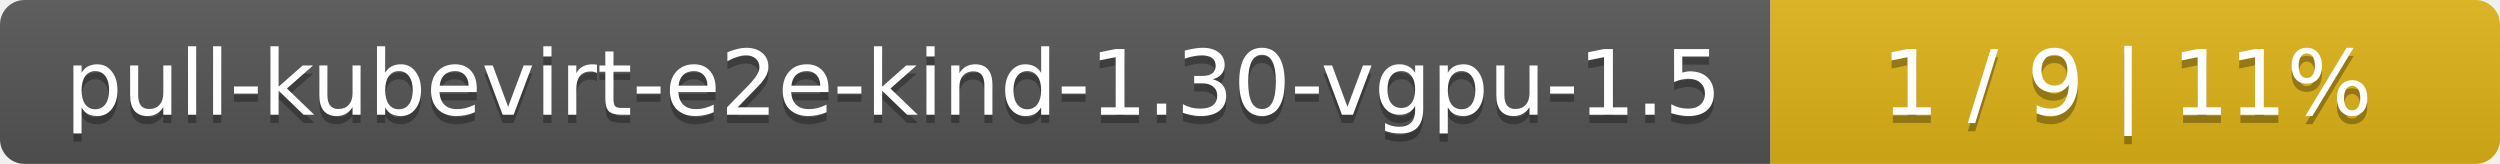
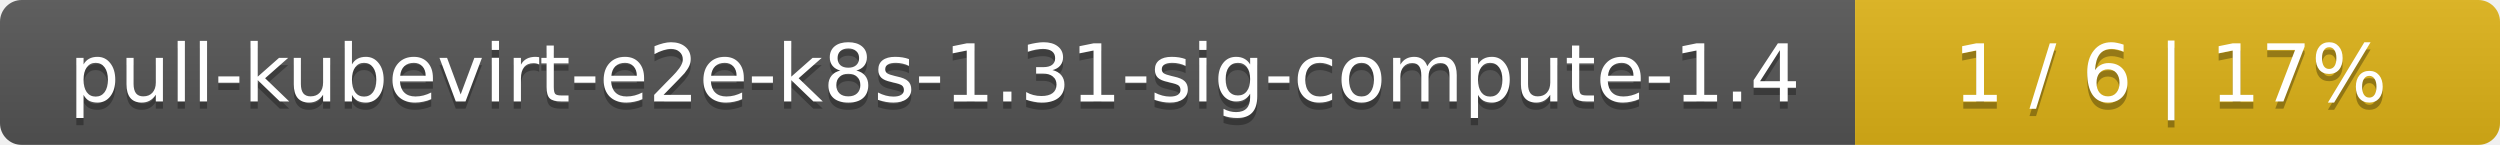
- <svg xmlns="http://www.w3.org/2000/svg" width="305" height="20">
+ <svg xmlns="http://www.w3.org/2000/svg" width="345" height="20">
  <linearGradient id="smooth" x2="0" y2="100%">
    <stop offset="0" stop-color="#bbb" stop-opacity=".1" />
    <stop offset="1" stop-opacity=".1" />
  </linearGradient>
  <mask id="round">
-     <rect width="305" height="20" rx="3" fill="#fff" />
+     <rect width="345" height="20" rx="3" fill="#fff" />
  </mask>
  <g mask="url(#round)">
-     <rect width="216" height="20" fill="#555" />
-     <rect x="216" width="89" height="20" fill="#dfb317" />
-     <rect width="305" height="20" fill="url(#smooth)" />
+     <rect width="256" height="20" fill="#555" />
+     <rect x="256" width="89" height="20" fill="#dfb317" />
+     <rect width="345" height="20" fill="url(#smooth)" />
  </g>
  <g fill="#fff" text-anchor="middle" font-family="DejaVu Sans,Verdana,Geneva,sans-serif" font-size="11">
-     <text x="109" y="15" fill="#010101" fill-opacity=".3">pull-kubevirt-e2e-kind-1.30-vgpu-1.5</text>
-     <text x="109" y="14">pull-kubevirt-e2e-kind-1.30-vgpu-1.5</text>
-     <text x="259.5" y="15" fill="#010101" fill-opacity=".3">1 / 9    |    11%</text>
-     <text x="259.5" y="14">1 / 9    |    11%</text>
+     <text x="129" y="15" fill="#010101" fill-opacity=".3">pull-kubevirt-e2e-k8s-1.31-sig-compute-1.4</text>
+     <text x="129" y="14">pull-kubevirt-e2e-k8s-1.31-sig-compute-1.4</text>
+     <text x="299.5" y="15" fill="#010101" fill-opacity=".3">1 / 6    |    17%</text>
+     <text x="299.5" y="14">1 / 6    |    17%</text>
  </g>
</svg>
